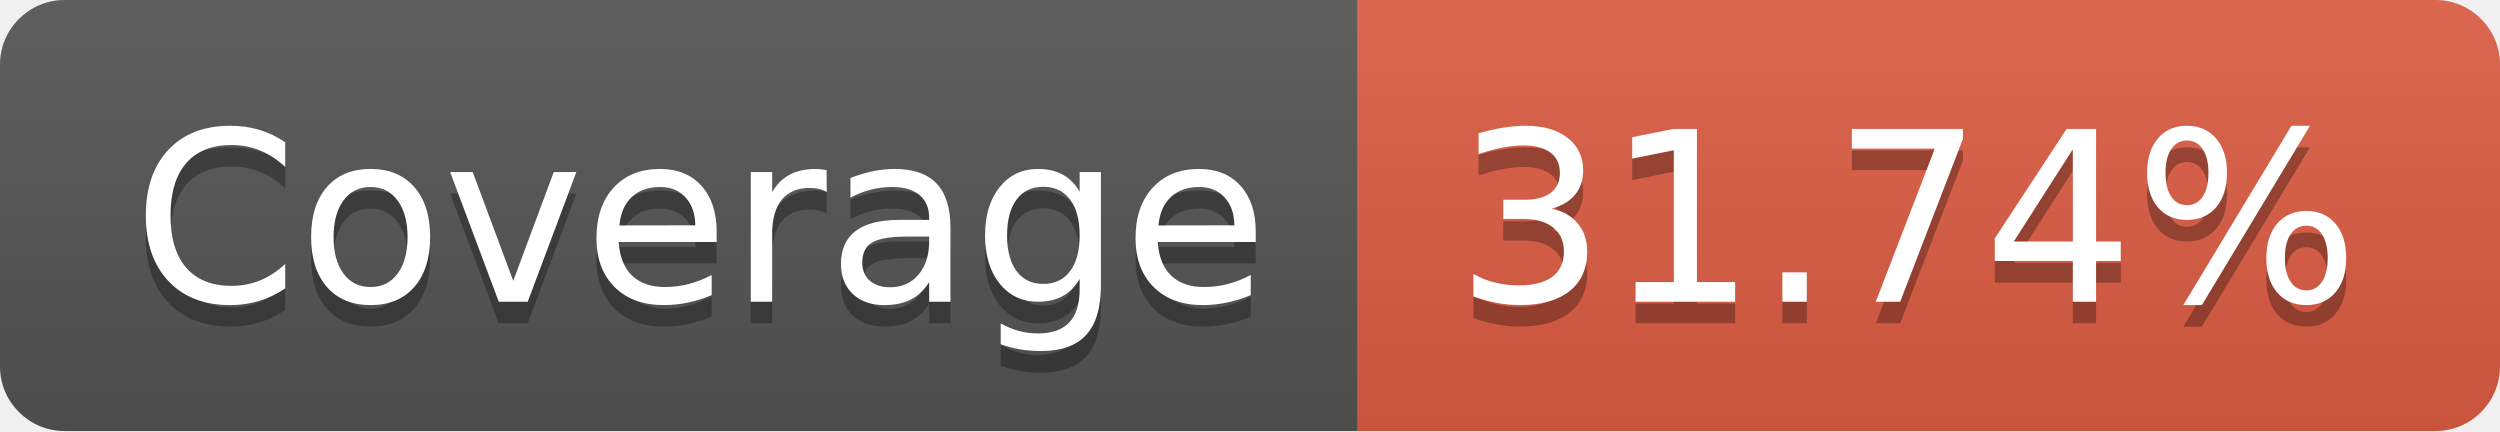
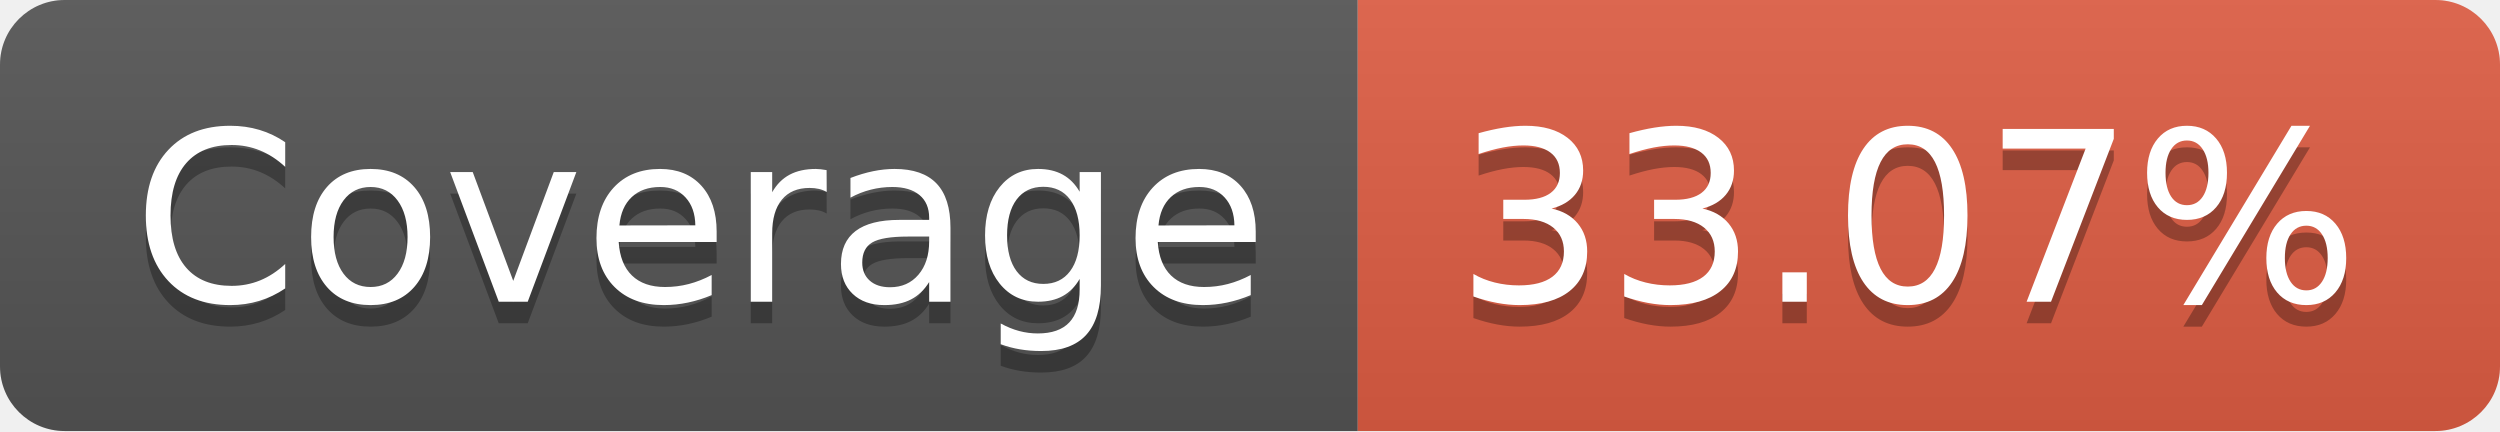
- <svg xmlns="http://www.w3.org/2000/svg" width="116" height="20" role="img" aria-label="Coverage: 31.74%">
+ <svg xmlns="http://www.w3.org/2000/svg" width="116" height="20" role="img" aria-label="Coverage: 33.07%">
  <linearGradient id="s" x2="0" y2="100%">
    <stop offset="0" stop-color="#bbb" stop-opacity=".1" />
    <stop offset="1" stop-opacity=".1" />
  </linearGradient>
  <clipPath id="r">
    <rect width="116" height="20" rx="3" fill="#fff" />
  </clipPath>
  <g clip-path="url(#r)">
    <rect width="63" height="20" fill="#555" />
    <rect x="63" width="53" height="20" fill="#e05d44" />
    <rect width="116" height="20" fill="url(#s)" />
  </g>
  <g fill="#fff" text-anchor="middle" font-family="Verdana,Geneva,DejaVu Sans,sans-serif" text-rendering="geometricPrecision" font-size="110">
    <text aria-hidden="true" x="325" y="150" fill="#010101" fill-opacity=".3" transform="scale(.1)" textLength="530">Coverage</text>
    <text x="325" y="140" transform="scale(.1)" fill="#fff" textLength="530">Coverage</text>
-     <text aria-hidden="true" x="885" y="150" fill="#010101" fill-opacity=".3" transform="scale(.1)" textLength="430">31.74%</text>
-     <text x="885" y="140" transform="scale(.1)" fill="#fff" textLength="430">31.74%</text>
+     <text aria-hidden="true" x="885" y="150" fill="#010101" fill-opacity=".3" transform="scale(.1)" textLength="430">33.07%</text>
+     <text x="885" y="140" transform="scale(.1)" fill="#fff" textLength="430">33.07%</text>
  </g>
</svg>
